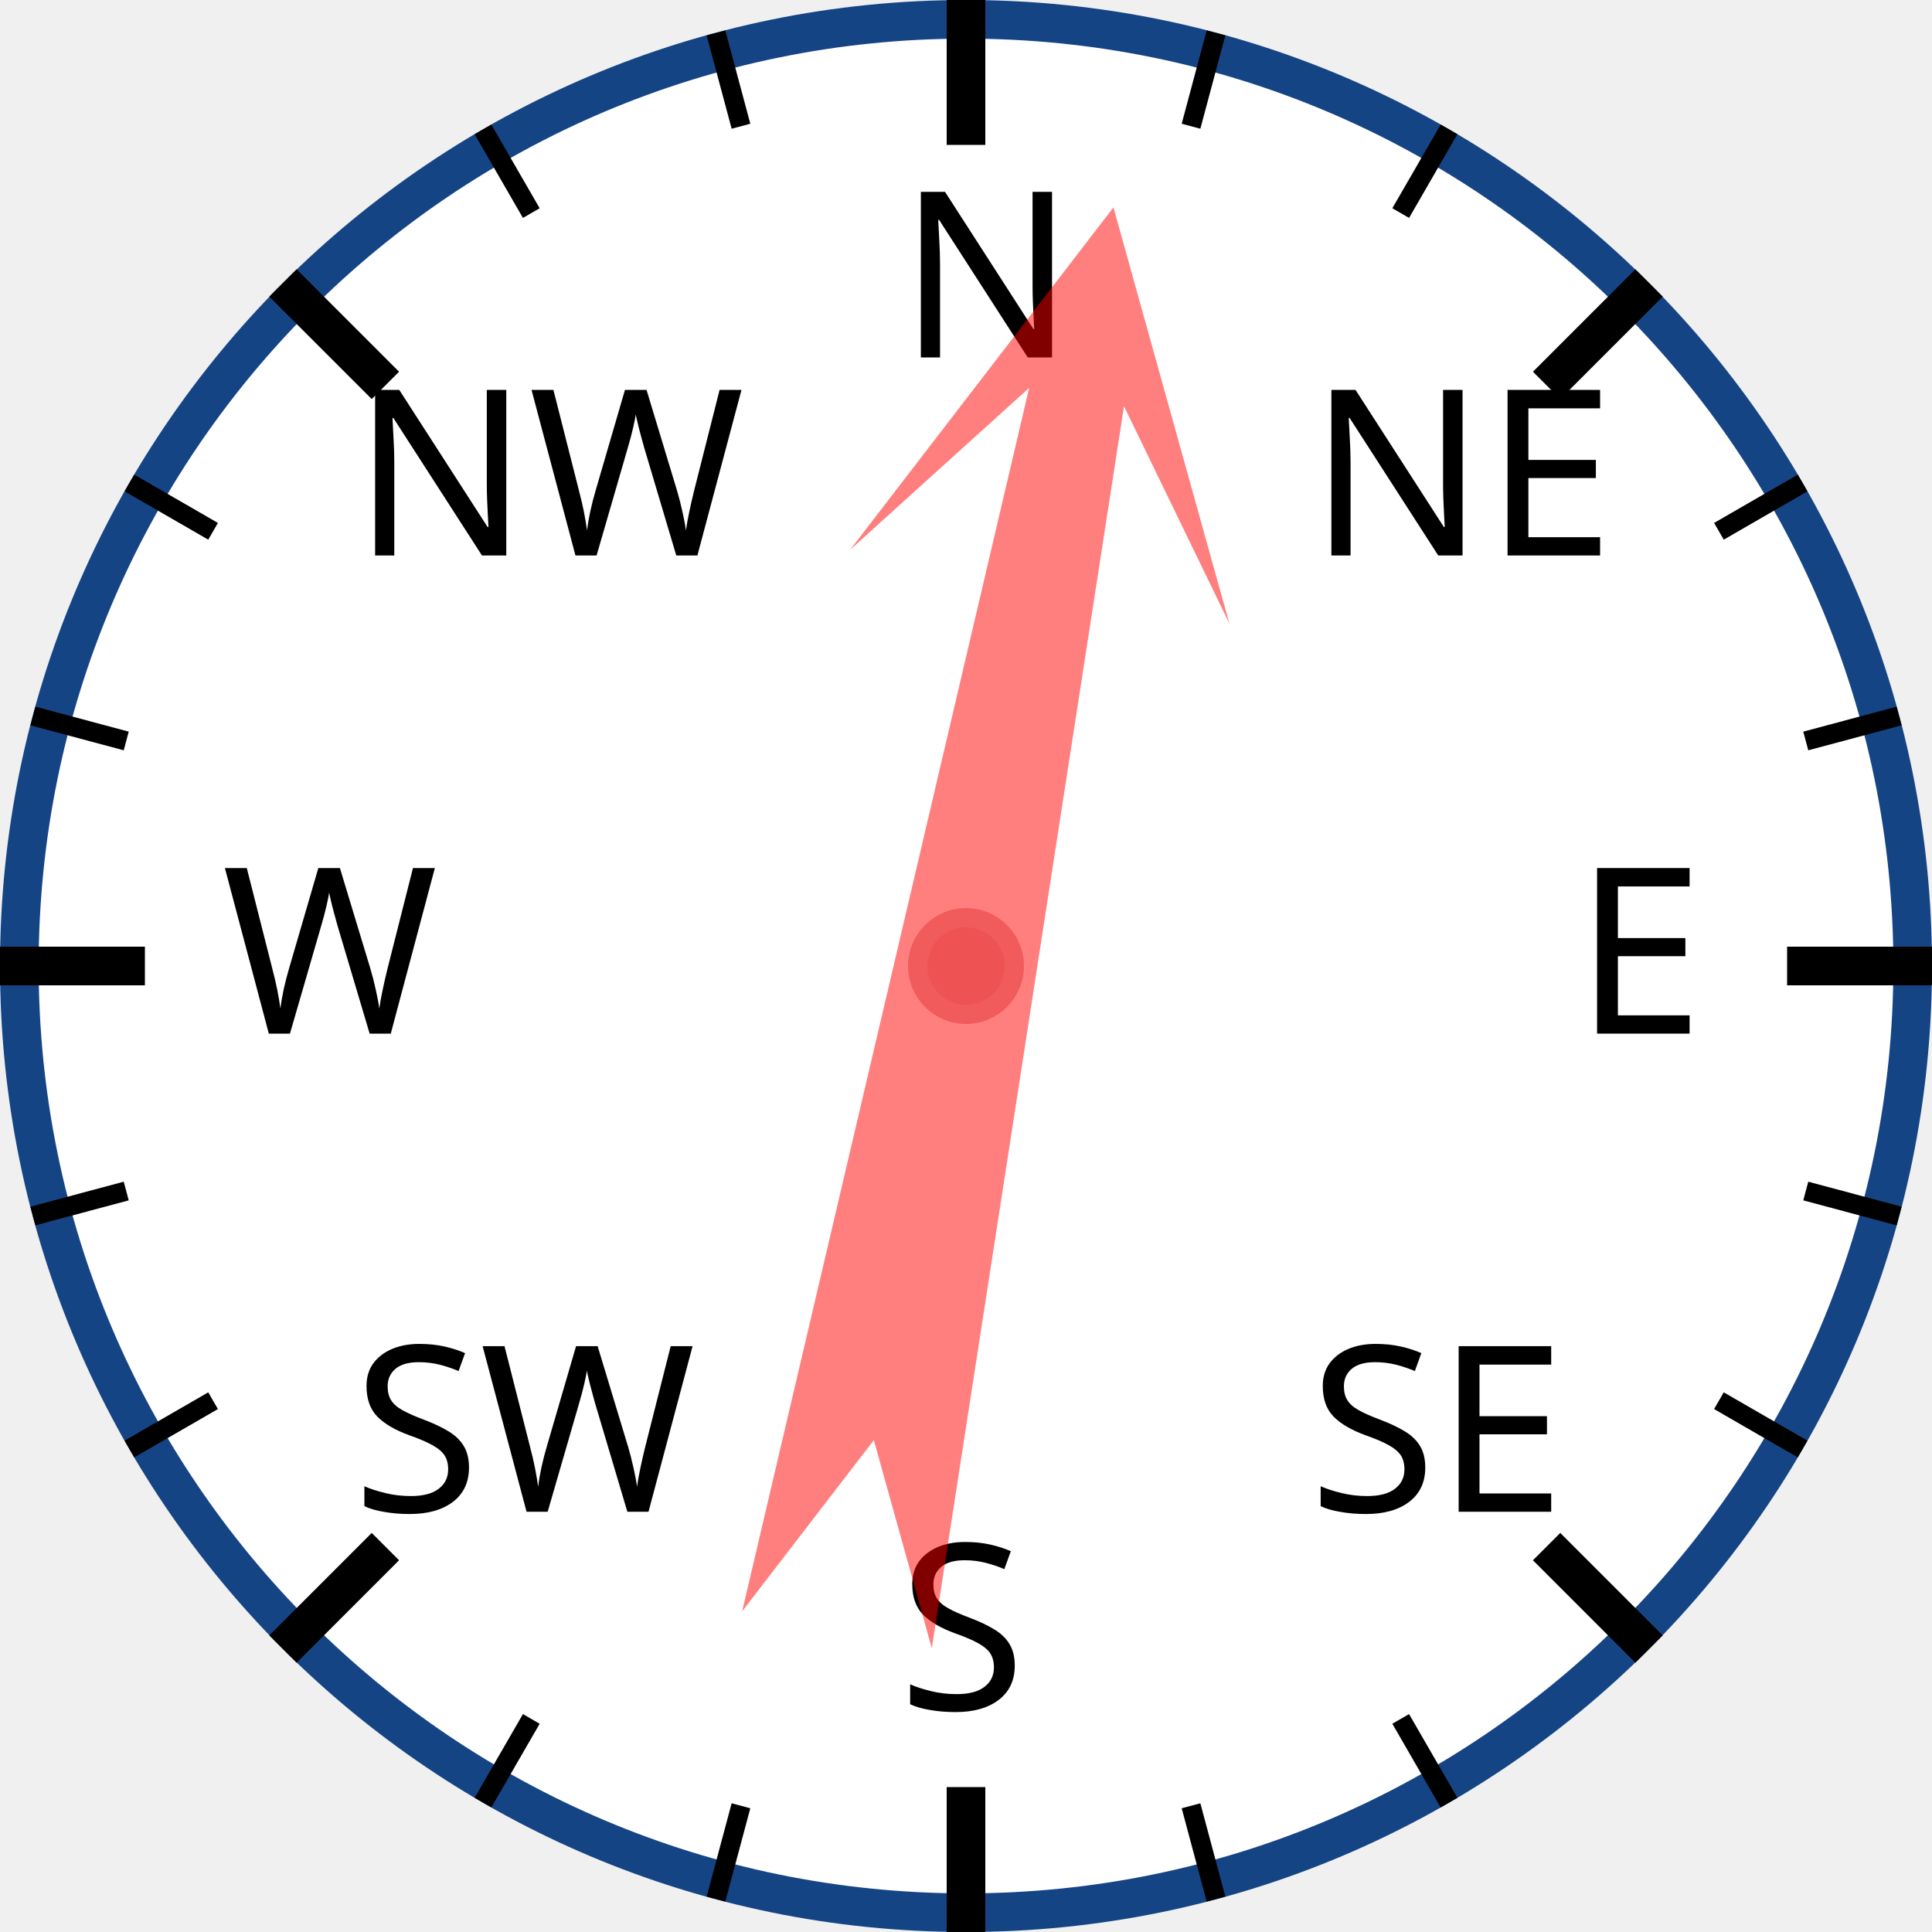
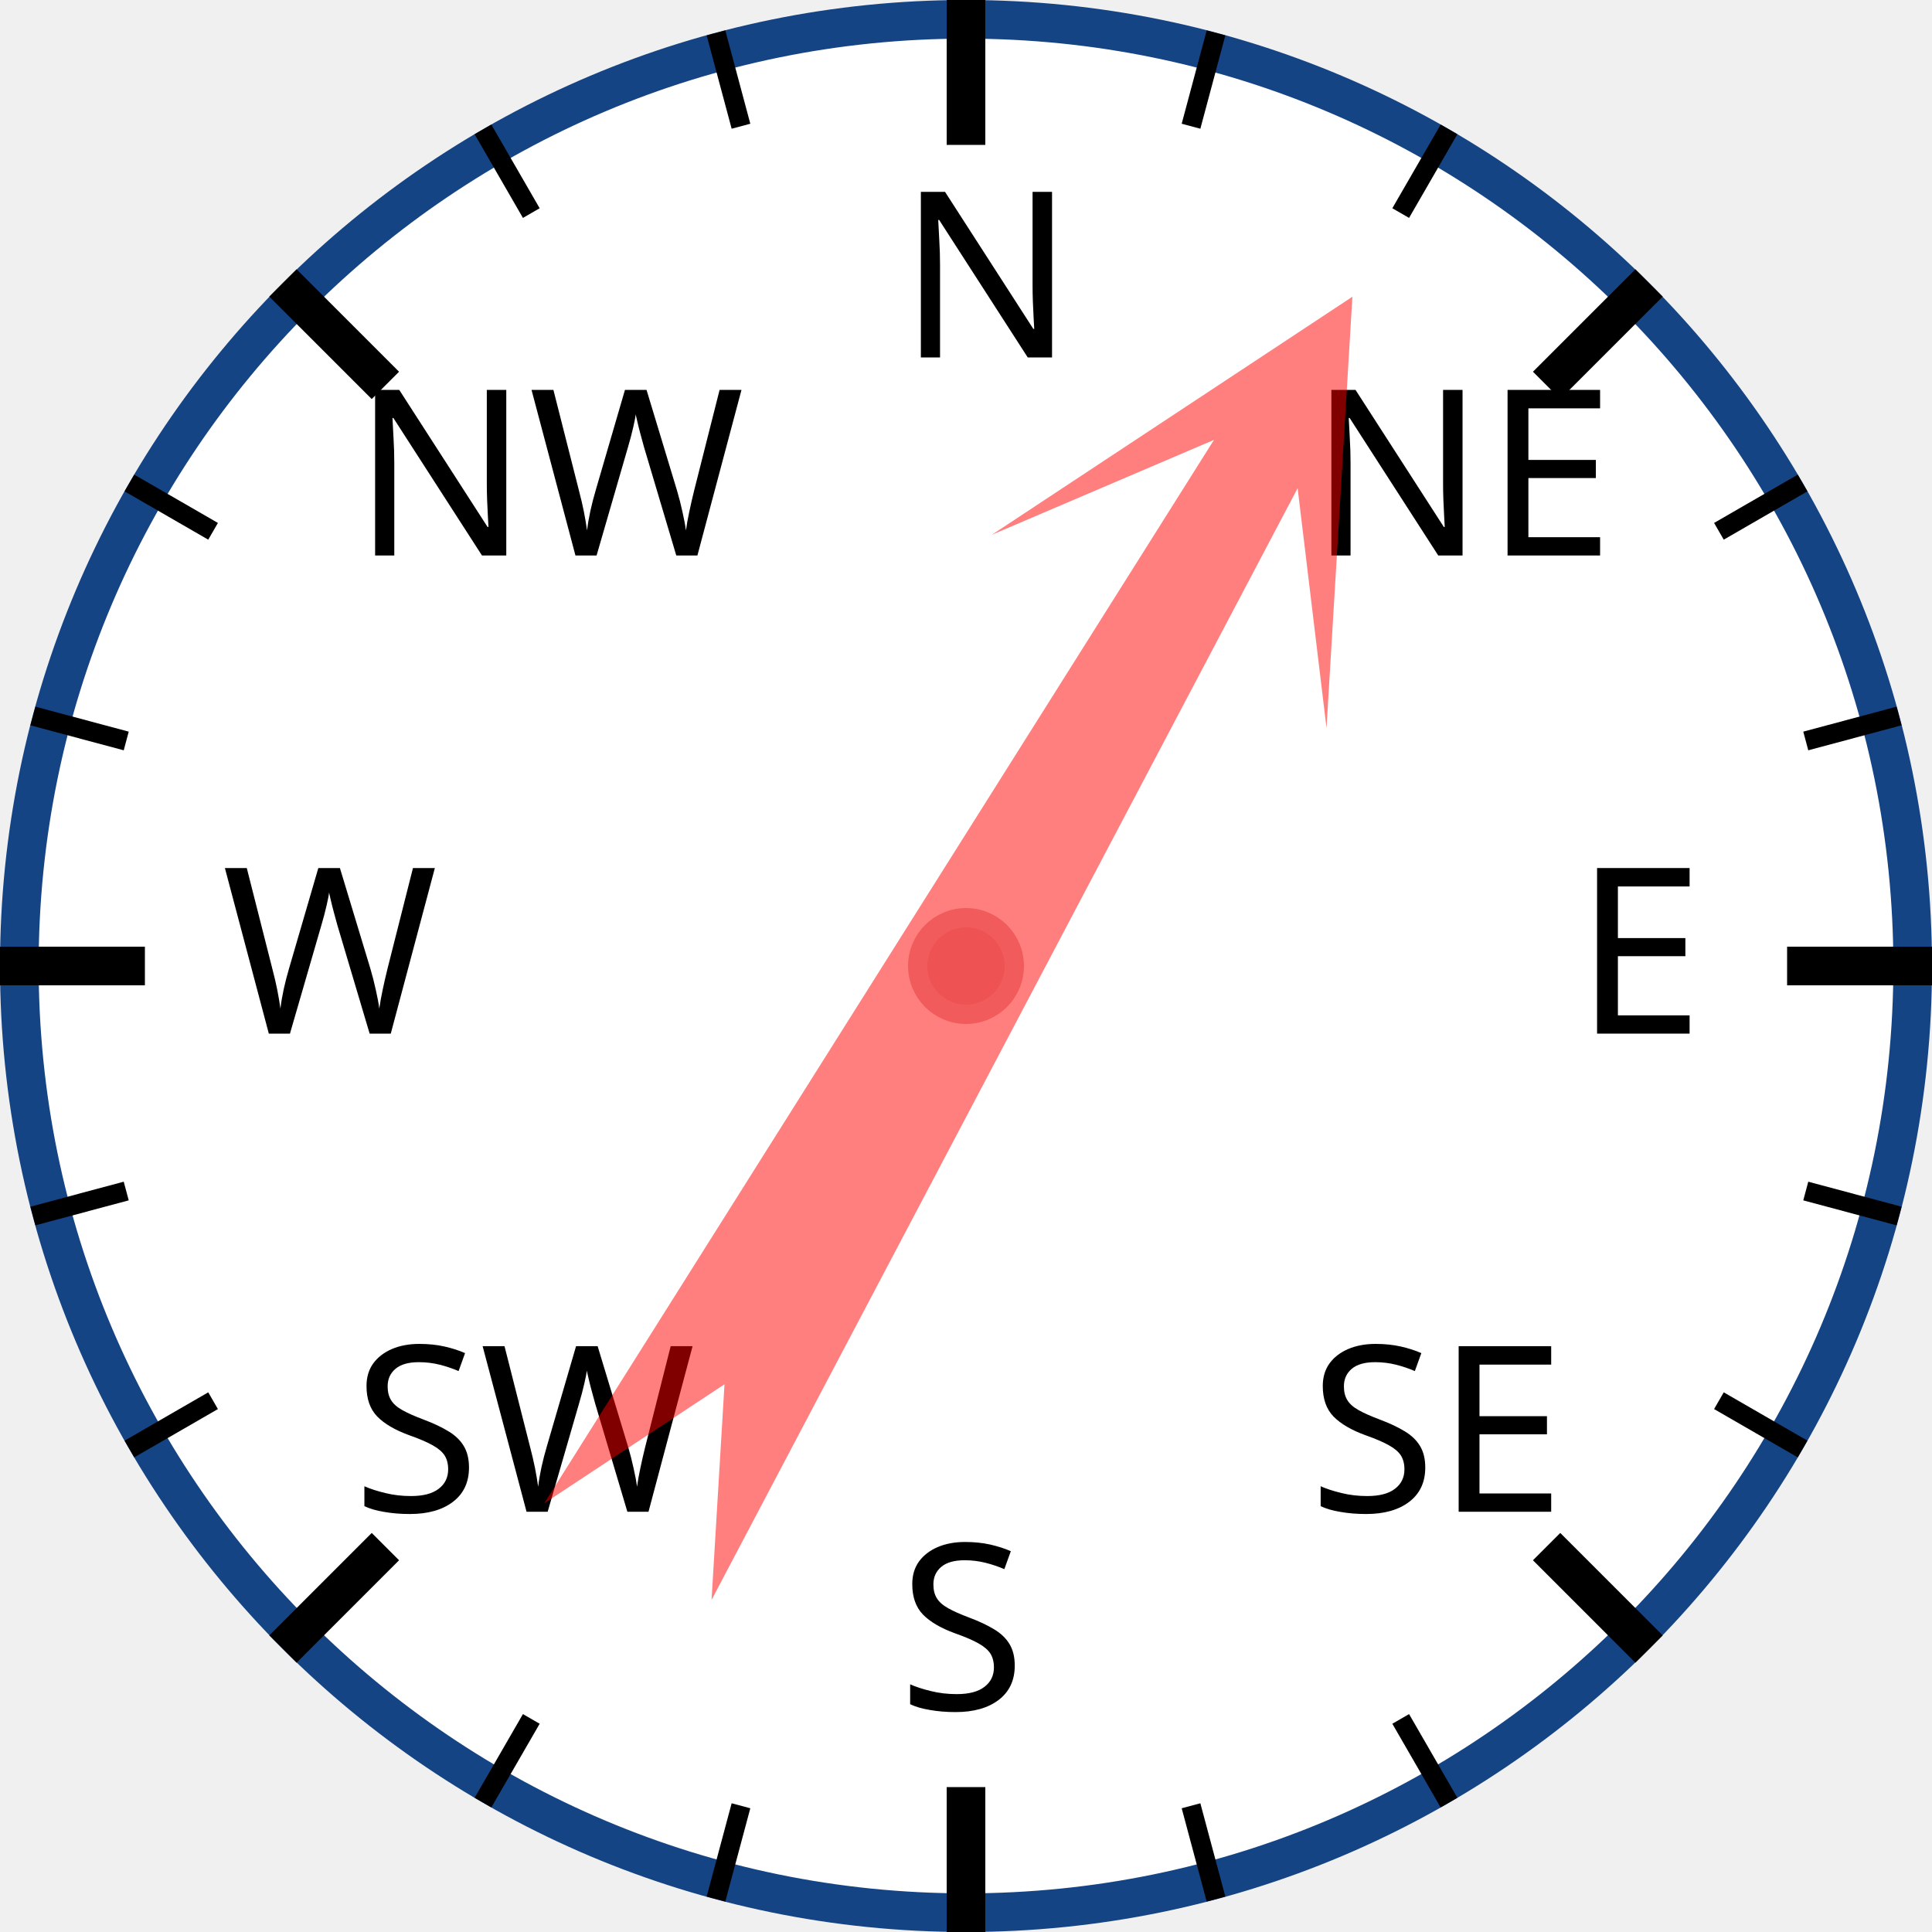
<svg xmlns="http://www.w3.org/2000/svg" width="120px" height="120px" viewBox="0 0 200 200">
  <circle cx="100" cy="100" r="98" style="fill: white; stroke: #154485; stroke-width: 4;" />
  <text x="93.0" y="37.0" style="font-family: sans-serif; font-size: 18pt;">N</text>
  <line x1="100.0" y1="0.0" x2="100.0" y2="15.0" style="stroke: black; stroke-width: 4;" />
  <line x1="74.118" y1="3.407" x2="76.706" y2="13.067" style="stroke: black; stroke-width: 2;" />
  <line x1="50" y1="13.397" x2="55" y2="22.058" style="stroke: black; stroke-width: 2;" />
  <text x="36.503" y="57.503" style="font-family: sans-serif; font-size: 18pt;">NW</text>
  <line x1="29.289" y1="29.289" x2="39.896" y2="39.896" style="stroke: black; stroke-width: 4;" />
  <line x1="13.397" y1="50" x2="22.058" y2="55" style="stroke: black; stroke-width: 2;" />
  <line x1="3.407" y1="74.118" x2="13.067" y2="76.706" style="stroke: black; stroke-width: 2;" />
  <text x="23.0" y="107.0" style="font-family: sans-serif; font-size: 18pt;">W</text>
  <line x1="0.0" y1="100.0" x2="15.0" y2="100.0" style="stroke: black; stroke-width: 4;" />
  <line x1="3.407" y1="125.882" x2="13.067" y2="123.294" style="stroke: black; stroke-width: 2;" />
  <line x1="13.397" y1="150" x2="22.058" y2="145" style="stroke: black; stroke-width: 2;" />
  <text x="36.503" y="156.497" style="font-family: sans-serif; font-size: 18pt;">SW</text>
  <line x1="29.289" y1="170.711" x2="39.896" y2="160.104" style="stroke: black; stroke-width: 4;" />
  <line x1="50" y1="186.603" x2="55" y2="177.942" style="stroke: black; stroke-width: 2;" />
  <line x1="74.118" y1="196.593" x2="76.706" y2="186.933" style="stroke: black; stroke-width: 2;" />
  <text x="93" y="177.0" style="font-family: sans-serif; font-size: 18pt;">S</text>
  <line x1="100" y1="200.0" x2="100" y2="185.0" style="stroke: black; stroke-width: 4;" />
  <line x1="125.882" y1="196.593" x2="123.294" y2="186.933" style="stroke: black; stroke-width: 2;" />
  <line x1="150.0" y1="186.603" x2="145.0" y2="177.942" style="stroke: black; stroke-width: 2;" />
  <text x="135.497" y="156.497" style="font-family: sans-serif; font-size: 18pt;">SE</text>
  <line x1="170.711" y1="170.711" x2="160.104" y2="160.104" style="stroke: black; stroke-width: 4;" />
  <line x1="186.603" y1="150" x2="177.942" y2="145" style="stroke: black; stroke-width: 2;" />
  <line x1="196.593" y1="125.882" x2="186.933" y2="123.294" style="stroke: black; stroke-width: 2;" />
  <text x="163.0" y="107" style="font-family: sans-serif; font-size: 18pt;">E</text>
  <line x1="200.0" y1="100" x2="185.0" y2="100" style="stroke: black; stroke-width: 4;" />
  <line x1="196.593" y1="74.118" x2="186.933" y2="76.706" style="stroke: black; stroke-width: 2;" />
  <line x1="186.603" y1="50" x2="177.942" y2="55" style="stroke: black; stroke-width: 2;" />
  <text x="135.497" y="57.503" style="font-family: sans-serif; font-size: 18pt;">NE</text>
  <line x1="170.711" y1="29.289" x2="160.104" y2="39.896" style="stroke: black; stroke-width: 4;" />
  <line x1="150" y1="13.397" x2="145" y2="22.058" style="stroke: black; stroke-width: 2;" />
  <line x1="125.882" y1="3.407" x2="123.294" y2="13.067" style="stroke: black; stroke-width: 2;" />
-   <polygon points="100 20 120 60 105 40 110 170 100 150 90 170 95 40 80 60" style="fill: red; fill-opacity: 0.5;" transform="rotate(11,100,100)" />
+   <polygon points="100 20 120 60 105 40 110 170 100 150 90 170 95 40 80 60" style="fill: red; fill-opacity: 0.5;" transform="rotate(30,100,100)" />
  <circle cx="100" cy="100" r="5" style="fill: #EE5252; stroke: #F25B5B; stroke-width: 2;" />
</svg>
